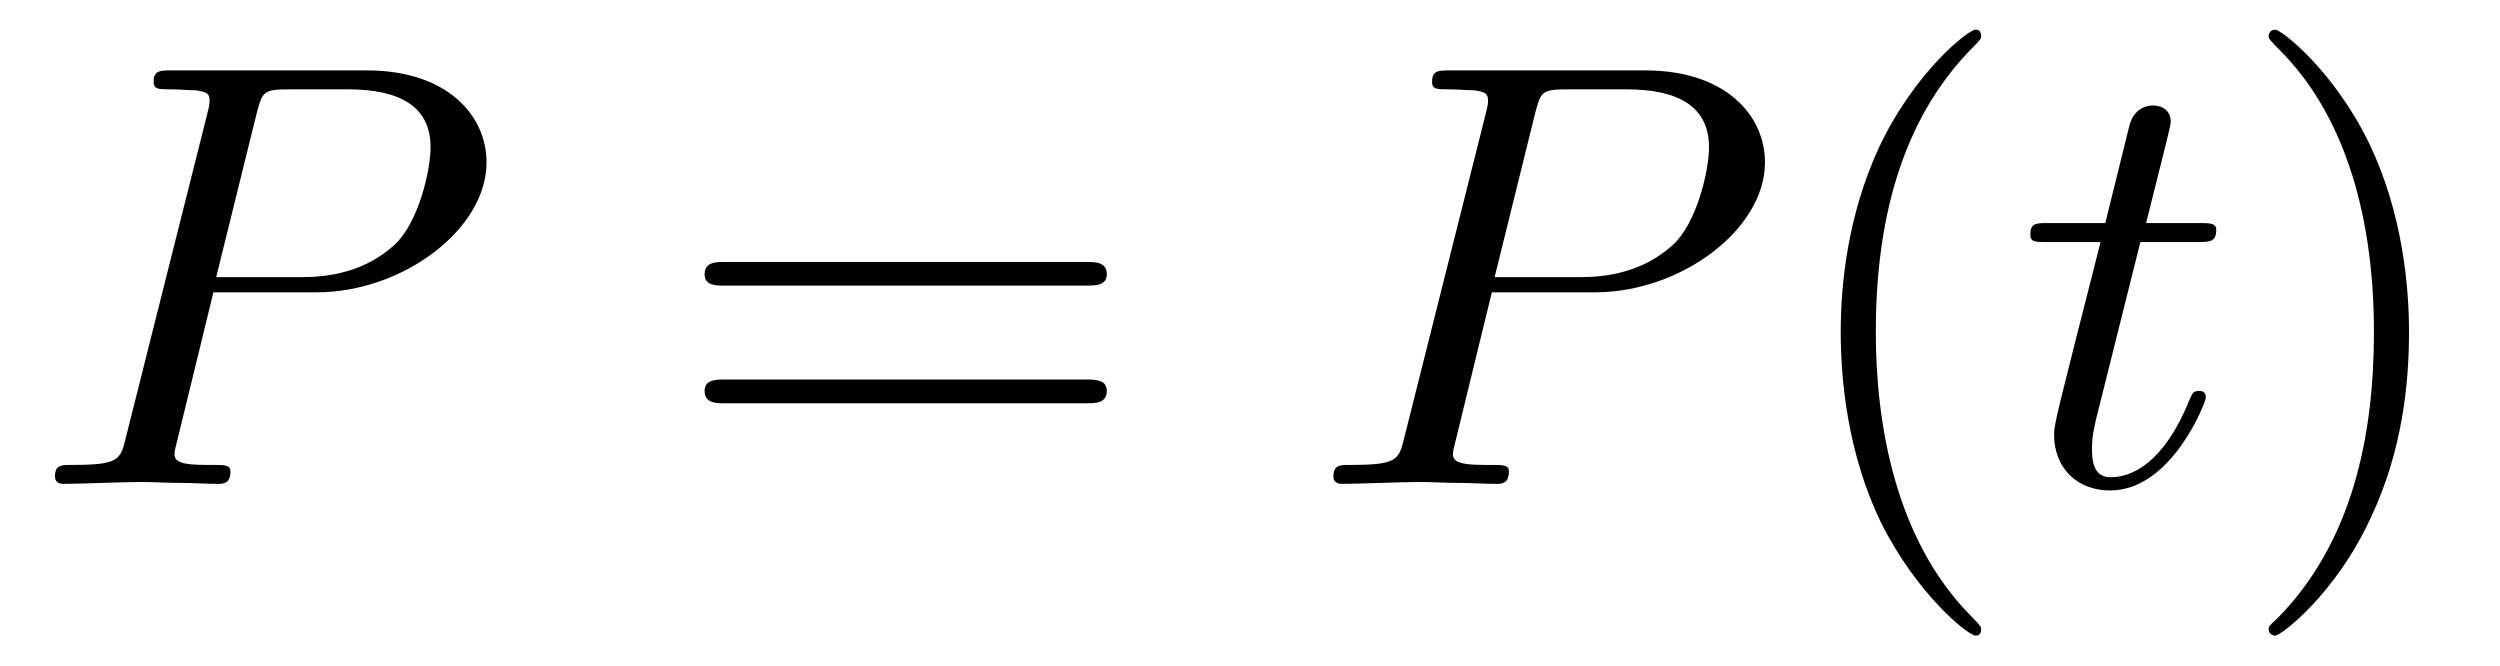
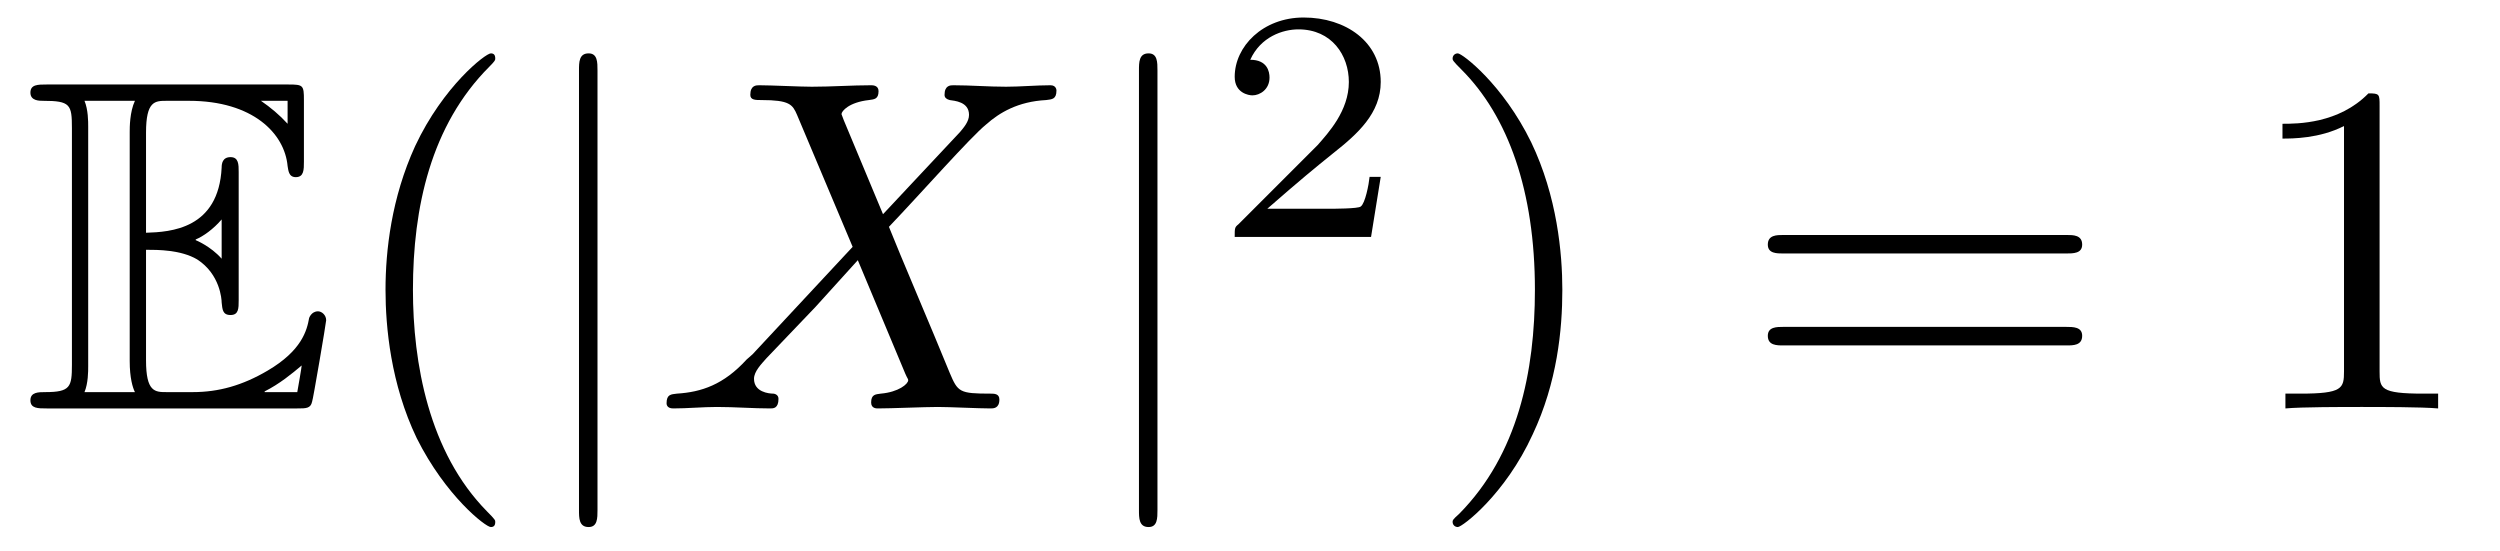
- <svg xmlns="http://www.w3.org/2000/svg" xmlns:xlink="http://www.w3.org/1999/xlink" viewBox="0 0 41.189 10.963">
+ <svg xmlns="http://www.w3.org/2000/svg" xmlns:xlink="http://www.w3.org/1999/xlink" viewBox="0 0 52.695 11.6">
  <defs>
    <g>
      <g id="glyph-0-0">
-         <path d="M 3.016 -3.156 L 4.719 -3.156 C 6.125 -3.156 7.516 -4.188 7.516 -5.297 C 7.516 -6.078 6.859 -6.812 5.547 -6.812 L 2.328 -6.812 C 2.141 -6.812 2.031 -6.812 2.031 -6.625 C 2.031 -6.5 2.109 -6.5 2.312 -6.5 C 2.438 -6.5 2.625 -6.484 2.734 -6.484 C 2.906 -6.453 2.953 -6.438 2.953 -6.312 C 2.953 -6.281 2.953 -6.25 2.922 -6.125 L 1.578 -0.781 C 1.484 -0.391 1.469 -0.312 0.672 -0.312 C 0.516 -0.312 0.406 -0.312 0.406 -0.125 C 0.406 0 0.516 0 0.547 0 C 0.828 0 1.531 -0.031 1.812 -0.031 C 2.031 -0.031 2.25 -0.016 2.453 -0.016 C 2.672 -0.016 2.891 0 3.094 0 C 3.172 0 3.297 0 3.297 -0.203 C 3.297 -0.312 3.203 -0.312 3.016 -0.312 C 2.656 -0.312 2.375 -0.312 2.375 -0.484 C 2.375 -0.547 2.391 -0.594 2.406 -0.656 Z M 3.734 -6.125 C 3.828 -6.469 3.844 -6.5 4.281 -6.5 L 5.234 -6.5 C 6.062 -6.5 6.594 -6.234 6.594 -5.547 C 6.594 -5.156 6.391 -4.297 6 -3.938 C 5.5 -3.484 4.906 -3.406 4.469 -3.406 L 3.062 -3.406 Z M 3.734 -6.125 " />
-       </g>
-       <g id="glyph-0-1">
-         <path d="M 2.047 -3.984 L 2.984 -3.984 C 3.188 -3.984 3.297 -3.984 3.297 -4.188 C 3.297 -4.297 3.188 -4.297 3.016 -4.297 L 2.141 -4.297 C 2.5 -5.719 2.547 -5.906 2.547 -5.969 C 2.547 -6.141 2.422 -6.234 2.25 -6.234 C 2.219 -6.234 1.938 -6.234 1.859 -5.875 L 1.469 -4.297 L 0.531 -4.297 C 0.328 -4.297 0.234 -4.297 0.234 -4.109 C 0.234 -3.984 0.312 -3.984 0.516 -3.984 L 1.391 -3.984 C 0.672 -1.156 0.625 -0.984 0.625 -0.812 C 0.625 -0.266 1 0.109 1.547 0.109 C 2.562 0.109 3.125 -1.344 3.125 -1.422 C 3.125 -1.531 3.047 -1.531 3.016 -1.531 C 2.922 -1.531 2.906 -1.5 2.859 -1.391 C 2.438 -0.344 1.906 -0.109 1.562 -0.109 C 1.359 -0.109 1.25 -0.234 1.25 -0.562 C 1.25 -0.812 1.281 -0.875 1.312 -1.047 Z M 2.047 -3.984 " />
+         <path d="M 2.578 -3.344 C 2.828 -3.344 3.312 -3.344 3.656 -3.141 C 4.141 -2.828 4.172 -2.297 4.172 -2.234 C 4.188 -2.094 4.188 -1.969 4.359 -1.969 C 4.531 -1.969 4.531 -2.109 4.531 -2.281 L 4.531 -4.984 C 4.531 -5.141 4.531 -5.297 4.359 -5.297 C 4.188 -5.297 4.172 -5.156 4.172 -5.078 C 4.109 -3.781 3.094 -3.719 2.578 -3.703 L 2.578 -5.812 C 2.578 -6.484 2.766 -6.484 3.016 -6.484 L 3.484 -6.484 C 4.828 -6.484 5.5 -5.797 5.562 -5.109 C 5.578 -5.031 5.578 -4.875 5.734 -4.875 C 5.906 -4.875 5.906 -5.031 5.906 -5.203 L 5.906 -6.5 C 5.906 -6.812 5.891 -6.828 5.578 -6.828 L 0.484 -6.828 C 0.297 -6.828 0.141 -6.828 0.141 -6.656 C 0.141 -6.484 0.328 -6.484 0.406 -6.484 C 0.984 -6.484 1.016 -6.406 1.016 -5.906 L 1.016 -0.922 C 1.016 -0.453 0.984 -0.344 0.453 -0.344 C 0.312 -0.344 0.141 -0.344 0.141 -0.172 C 0.141 0 0.297 0 0.484 0 L 5.766 0 C 5.953 0 6.047 0 6.078 -0.141 C 6.094 -0.156 6.375 -1.812 6.375 -1.859 C 6.375 -1.969 6.281 -2.047 6.203 -2.047 C 6.062 -2.047 6.016 -1.906 6.016 -1.906 C 5.969 -1.641 5.859 -1.219 5.141 -0.797 C 4.609 -0.484 4.109 -0.344 3.562 -0.344 L 3.016 -0.344 C 2.766 -0.344 2.578 -0.344 2.578 -1.016 Z M 5.562 -6.484 L 5.562 -6 C 5.391 -6.188 5.203 -6.344 5 -6.484 Z M 3.625 -3.562 C 3.781 -3.625 4 -3.781 4.172 -3.984 L 4.172 -3.156 C 3.938 -3.422 3.625 -3.547 3.625 -3.547 Z M 1.359 -5.938 C 1.359 -6.047 1.359 -6.297 1.281 -6.484 L 2.344 -6.484 C 2.234 -6.25 2.234 -5.922 2.234 -5.828 L 2.234 -1 C 2.234 -0.641 2.297 -0.438 2.344 -0.344 L 1.281 -0.344 C 1.359 -0.531 1.359 -0.781 1.359 -0.891 Z M 5.078 -0.344 L 5.078 -0.359 C 5.391 -0.516 5.656 -0.734 5.859 -0.906 C 5.859 -0.875 5.781 -0.422 5.766 -0.344 Z M 5.078 -0.344 " />
      </g>
      <g id="glyph-1-0">
+         <path d="M 3.297 2.391 C 3.297 2.359 3.297 2.344 3.125 2.172 C 1.891 0.922 1.562 -0.969 1.562 -2.5 C 1.562 -4.234 1.938 -5.969 3.172 -7.203 C 3.297 -7.328 3.297 -7.344 3.297 -7.375 C 3.297 -7.453 3.266 -7.484 3.203 -7.484 C 3.094 -7.484 2.203 -6.797 1.609 -5.531 C 1.109 -4.438 0.984 -3.328 0.984 -2.5 C 0.984 -1.719 1.094 -0.516 1.641 0.625 C 2.25 1.844 3.094 2.5 3.203 2.5 C 3.266 2.5 3.297 2.469 3.297 2.391 Z M 3.297 2.391 " />
+       </g>
+       <g id="glyph-1-1">
+         <path d="M 2.875 -2.5 C 2.875 -3.266 2.766 -4.469 2.219 -5.609 C 1.625 -6.828 0.766 -7.484 0.672 -7.484 C 0.609 -7.484 0.562 -7.438 0.562 -7.375 C 0.562 -7.344 0.562 -7.328 0.75 -7.141 C 1.734 -6.156 2.297 -4.578 2.297 -2.5 C 2.297 -0.781 1.938 0.969 0.703 2.219 C 0.562 2.344 0.562 2.359 0.562 2.391 C 0.562 2.453 0.609 2.5 0.672 2.5 C 0.766 2.5 1.672 1.812 2.25 0.547 C 2.766 -0.547 2.875 -1.656 2.875 -2.5 Z M 2.875 -2.5 " />
+       </g>
+       <g id="glyph-1-2">
        <path d="M 6.844 -3.266 C 7 -3.266 7.188 -3.266 7.188 -3.453 C 7.188 -3.656 7 -3.656 6.859 -3.656 L 0.891 -3.656 C 0.75 -3.656 0.562 -3.656 0.562 -3.453 C 0.562 -3.266 0.75 -3.266 0.891 -3.266 Z M 6.859 -1.328 C 7 -1.328 7.188 -1.328 7.188 -1.531 C 7.188 -1.719 7 -1.719 6.844 -1.719 L 0.891 -1.719 C 0.75 -1.719 0.562 -1.719 0.562 -1.531 C 0.562 -1.328 0.75 -1.328 0.891 -1.328 Z M 6.859 -1.328 " />
      </g>
-       <g id="glyph-1-1">
-         <path d="M 3.297 2.391 C 3.297 2.359 3.297 2.344 3.125 2.172 C 1.891 0.922 1.562 -0.969 1.562 -2.5 C 1.562 -4.234 1.938 -5.969 3.172 -7.203 C 3.297 -7.328 3.297 -7.344 3.297 -7.375 C 3.297 -7.453 3.266 -7.484 3.203 -7.484 C 3.094 -7.484 2.203 -6.797 1.609 -5.531 C 1.109 -4.438 0.984 -3.328 0.984 -2.5 C 0.984 -1.719 1.094 -0.516 1.641 0.625 C 2.25 1.844 3.094 2.5 3.203 2.5 C 3.266 2.5 3.297 2.469 3.297 2.391 Z M 3.297 2.391 " />
+       <g id="glyph-1-3">
+         <path d="M 2.938 -6.375 C 2.938 -6.625 2.938 -6.641 2.703 -6.641 C 2.078 -6 1.203 -6 0.891 -6 L 0.891 -5.688 C 1.094 -5.688 1.672 -5.688 2.188 -5.953 L 2.188 -0.781 C 2.188 -0.422 2.156 -0.312 1.266 -0.312 L 0.953 -0.312 L 0.953 0 C 1.297 -0.031 2.156 -0.031 2.562 -0.031 C 2.953 -0.031 3.828 -0.031 4.172 0 L 4.172 -0.312 L 3.859 -0.312 C 2.953 -0.312 2.938 -0.422 2.938 -0.781 Z M 2.938 -6.375 " />
      </g>
-       <g id="glyph-1-2">
-         <path d="M 2.875 -2.5 C 2.875 -3.266 2.766 -4.469 2.219 -5.609 C 1.625 -6.828 0.766 -7.484 0.672 -7.484 C 0.609 -7.484 0.562 -7.438 0.562 -7.375 C 0.562 -7.344 0.562 -7.328 0.75 -7.141 C 1.734 -6.156 2.297 -4.578 2.297 -2.5 C 2.297 -0.781 1.938 0.969 0.703 2.219 C 0.562 2.344 0.562 2.359 0.562 2.391 C 0.562 2.453 0.609 2.5 0.672 2.5 C 0.766 2.5 1.672 1.812 2.25 0.547 C 2.766 -0.547 2.875 -1.656 2.875 -2.5 Z M 2.875 -2.5 " />
+       <g id="glyph-2-0">
+         <path d="M 1.578 -7.125 C 1.578 -7.297 1.578 -7.484 1.391 -7.484 C 1.188 -7.484 1.188 -7.297 1.188 -7.125 L 1.188 2.141 C 1.188 2.312 1.188 2.5 1.391 2.5 C 1.578 2.5 1.578 2.312 1.578 2.141 Z M 1.578 -7.125 " />
+       </g>
+       <g id="glyph-3-0">
+         <path d="M 4.828 -4.094 L 4 -6.078 C 3.969 -6.156 3.953 -6.203 3.953 -6.203 C 3.953 -6.266 4.109 -6.453 4.531 -6.5 C 4.641 -6.516 4.734 -6.516 4.734 -6.688 C 4.734 -6.812 4.609 -6.812 4.578 -6.812 C 4.172 -6.812 3.75 -6.781 3.328 -6.781 C 3.078 -6.781 2.469 -6.812 2.219 -6.812 C 2.156 -6.812 2.031 -6.812 2.031 -6.609 C 2.031 -6.5 2.141 -6.5 2.266 -6.5 C 2.859 -6.5 2.922 -6.406 3.016 -6.188 L 4.188 -3.406 L 2.078 -1.141 L 1.953 -1.031 C 1.469 -0.5 1 -0.344 0.484 -0.312 C 0.359 -0.297 0.266 -0.297 0.266 -0.109 C 0.266 -0.094 0.266 0 0.406 0 C 0.703 0 1.031 -0.031 1.328 -0.031 C 1.703 -0.031 2.094 0 2.453 0 C 2.516 0 2.625 0 2.625 -0.203 C 2.625 -0.297 2.531 -0.312 2.516 -0.312 C 2.422 -0.312 2.109 -0.344 2.109 -0.625 C 2.109 -0.781 2.266 -0.938 2.375 -1.062 L 3.406 -2.141 L 4.297 -3.125 L 5.297 -0.734 C 5.344 -0.625 5.359 -0.625 5.359 -0.594 C 5.359 -0.516 5.156 -0.344 4.781 -0.312 C 4.672 -0.297 4.578 -0.297 4.578 -0.125 C 4.578 0 4.688 0 4.719 0 C 5 0 5.703 -0.031 5.984 -0.031 C 6.234 -0.031 6.844 0 7.094 0 C 7.156 0 7.281 0 7.281 -0.188 C 7.281 -0.312 7.172 -0.312 7.094 -0.312 C 6.438 -0.312 6.406 -0.344 6.234 -0.75 C 5.859 -1.672 5.188 -3.234 4.953 -3.828 C 5.625 -4.531 6.672 -5.719 7 -5.984 C 7.281 -6.234 7.672 -6.469 8.266 -6.5 C 8.391 -6.516 8.484 -6.516 8.484 -6.703 C 8.484 -6.703 8.484 -6.812 8.359 -6.812 C 8.062 -6.812 7.719 -6.781 7.422 -6.781 C 7.047 -6.781 6.672 -6.812 6.312 -6.812 C 6.25 -6.812 6.125 -6.812 6.125 -6.609 C 6.125 -6.547 6.172 -6.516 6.234 -6.5 C 6.328 -6.484 6.641 -6.469 6.641 -6.188 C 6.641 -6.047 6.531 -5.922 6.453 -5.828 Z M 4.828 -4.094 " />
+       </g>
+       <g id="glyph-4-0">
+         <path d="M 3.516 -1.266 L 3.281 -1.266 C 3.266 -1.109 3.188 -0.703 3.094 -0.641 C 3.047 -0.594 2.516 -0.594 2.406 -0.594 L 1.125 -0.594 C 1.859 -1.234 2.109 -1.438 2.516 -1.766 C 3.031 -2.172 3.516 -2.609 3.516 -3.266 C 3.516 -4.109 2.781 -4.625 1.891 -4.625 C 1.031 -4.625 0.438 -4.016 0.438 -3.375 C 0.438 -3.031 0.734 -2.984 0.812 -2.984 C 0.969 -2.984 1.172 -3.109 1.172 -3.359 C 1.172 -3.484 1.125 -3.734 0.766 -3.734 C 0.984 -4.219 1.453 -4.375 1.781 -4.375 C 2.484 -4.375 2.844 -3.828 2.844 -3.266 C 2.844 -2.656 2.406 -2.188 2.188 -1.938 L 0.516 -0.266 C 0.438 -0.203 0.438 -0.188 0.438 0 L 3.312 0 Z M 3.516 -1.266 " />
      </g>
    </g>
    <clipPath id="clip-0">
-       <path clip-rule="nonzero" d="M 30 0 L 33 0 L 33 10.965 L 30 10.965 Z M 30 0 " />
+       <path clip-rule="nonzero" d="M 8 1 L 11 1 L 11 11.602 L 8 11.602 Z M 8 1 " />
    </clipPath>
    <clipPath id="clip-1">
-       <path clip-rule="nonzero" d="M 37 0 L 40 0 L 40 10.965 L 37 10.965 Z M 37 0 " />
+       <path clip-rule="nonzero" d="M 12 1 L 13 1 L 13 11.602 L 12 11.602 Z M 12 1 " />
+     </clipPath>
+     <clipPath id="clip-2">
+       <path clip-rule="nonzero" d="M 24 1 L 25 1 L 25 11.602 L 24 11.602 Z M 24 1 " />
+     </clipPath>
+     <clipPath id="clip-3">
+       <path clip-rule="nonzero" d="M 30 1 L 33 1 L 33 11.602 L 30 11.602 Z M 30 1 " />
    </clipPath>
  </defs>
  <g fill="rgb(0%, 0%, 0%)" fill-opacity="1">
-     <use xlink:href="#glyph-0-0" x="0.5" y="7.972" />
-   </g>
-   <g fill="rgb(0%, 0%, 0%)" fill-opacity="1">
-     <use xlink:href="#glyph-1-0" x="11.047" y="7.972" />
-   </g>
-   <g fill="rgb(0%, 0%, 0%)" fill-opacity="1">
-     <use xlink:href="#glyph-0-0" x="21.563" y="7.972" />
+     <use xlink:href="#glyph-0-0" x="0.5" y="8.609" />
  </g>
  <g clip-path="url(#clip-0)">
    <g fill="rgb(0%, 0%, 0%)" fill-opacity="1">
-       <use xlink:href="#glyph-1-1" x="29.343" y="7.972" />
+       <use xlink:href="#glyph-1-0" x="7.142" y="8.609" />
+     </g>
+   </g>
+   <g clip-path="url(#clip-1)">
+     <g fill="rgb(0%, 0%, 0%)" fill-opacity="1">
+       <use xlink:href="#glyph-2-0" x="11.016" y="8.609" />
    </g>
  </g>
  <g fill="rgb(0%, 0%, 0%)" fill-opacity="1">
-     <use xlink:href="#glyph-0-1" x="33.217" y="7.972" />
+     <use xlink:href="#glyph-3-0" x="13.784" y="8.609" />
  </g>
-   <g clip-path="url(#clip-1)">
+   <g clip-path="url(#clip-2)">
    <g fill="rgb(0%, 0%, 0%)" fill-opacity="1">
-       <use xlink:href="#glyph-1-2" x="36.815" y="7.972" />
+       <use xlink:href="#glyph-2-0" x="22.819" y="8.609" />
    </g>
  </g>
+   <g fill="rgb(0%, 0%, 0%)" fill-opacity="1">
+     <use xlink:href="#glyph-4-0" x="25.587" y="4.994" />
+   </g>
+   <g clip-path="url(#clip-3)">
+     <g fill="rgb(0%, 0%, 0%)" fill-opacity="1">
+       <use xlink:href="#glyph-1-1" x="30.056" y="8.609" />
+     </g>
+   </g>
+   <g fill="rgb(0%, 0%, 0%)" fill-opacity="1">
+     <use xlink:href="#glyph-1-2" x="36.7" y="8.609" />
+   </g>
+   <g fill="rgb(0%, 0%, 0%)" fill-opacity="1">
+     <use xlink:href="#glyph-1-3" x="47.219" y="8.609" />
+   </g>
</svg>
